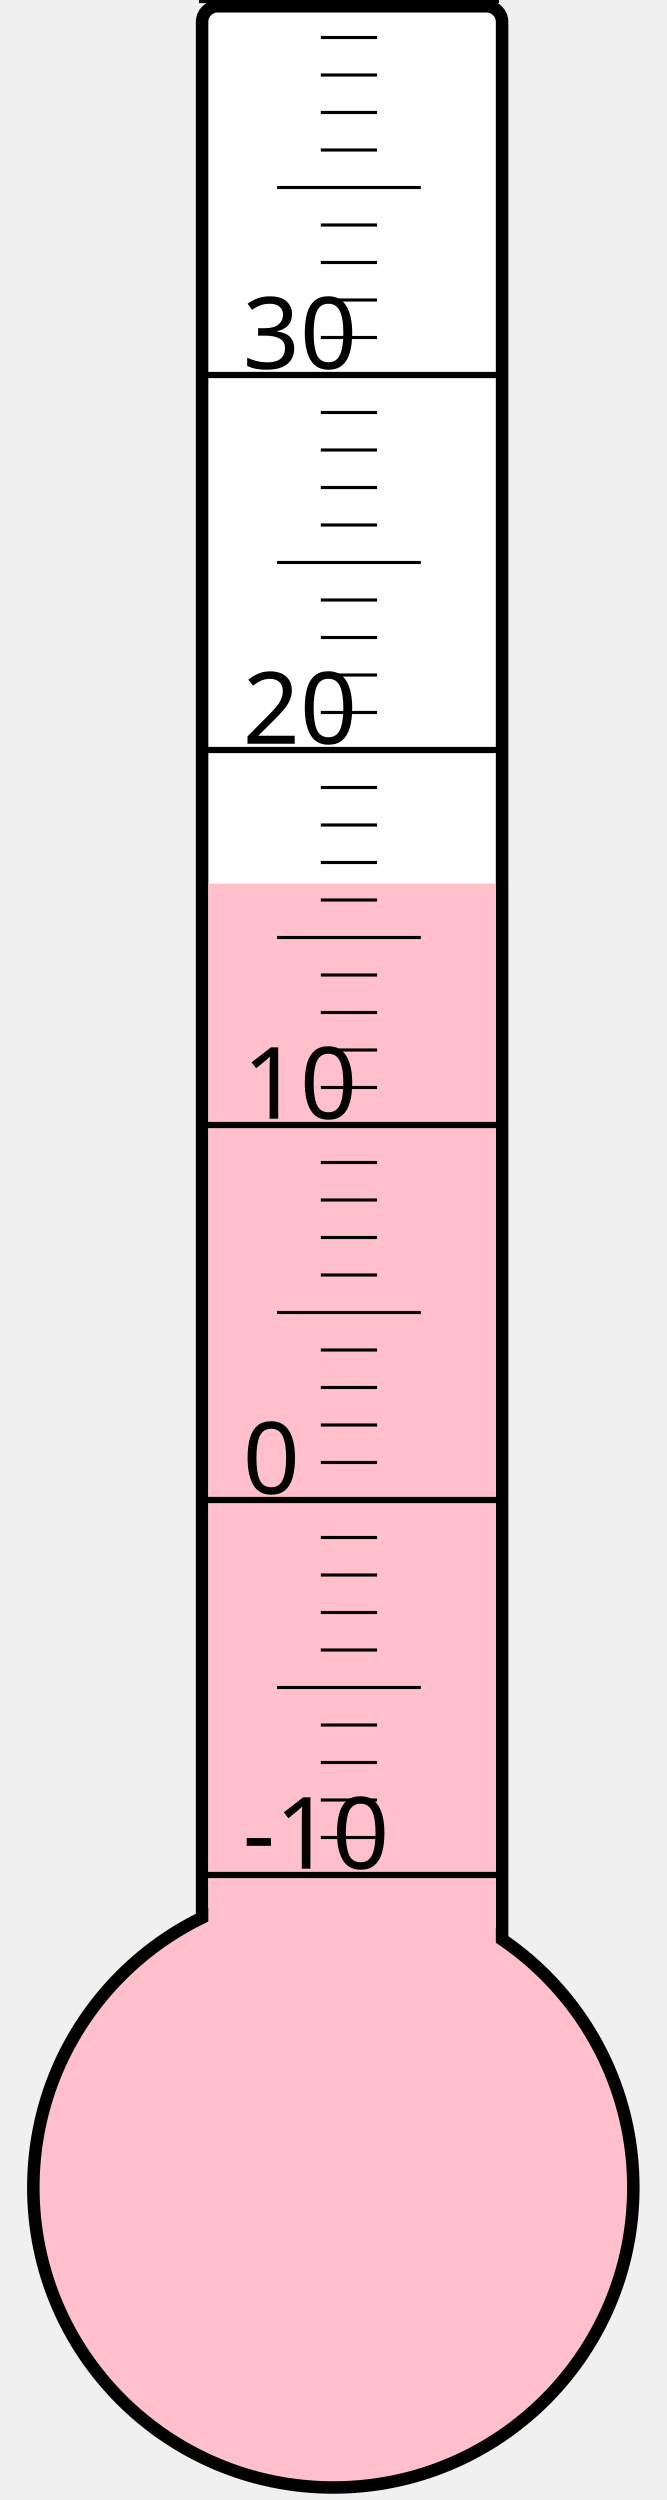
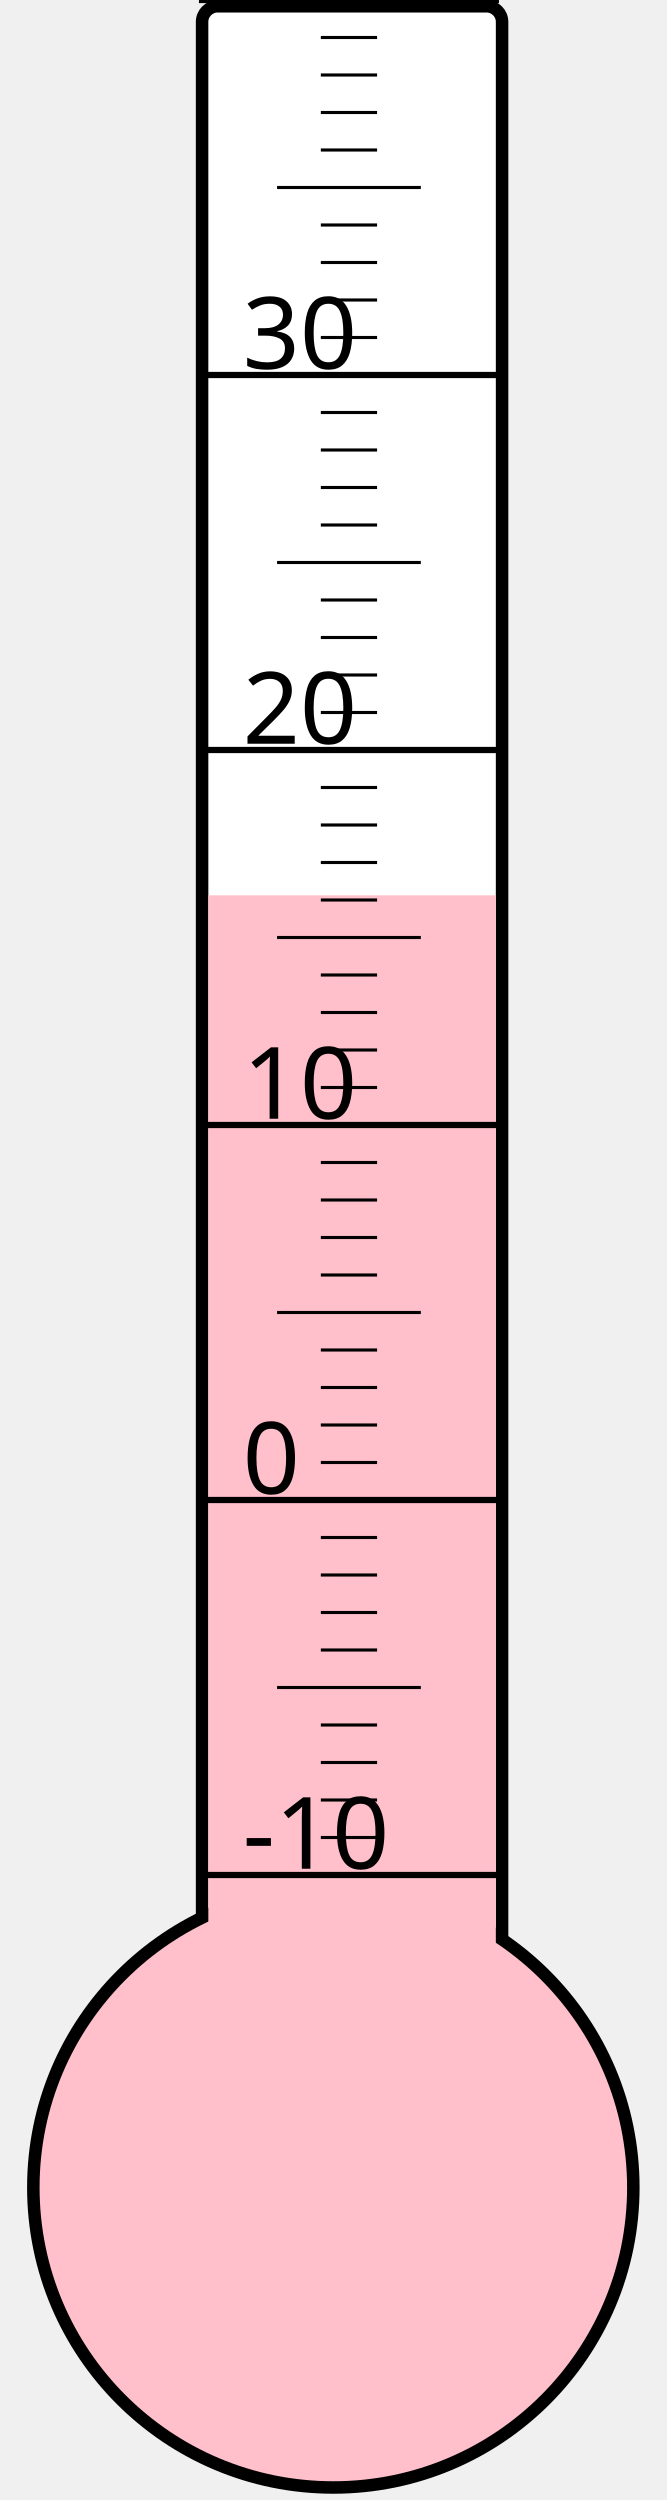
<svg xmlns="http://www.w3.org/2000/svg" width="40px" height="150px" viewBox="0 0 200 800">
  <rect width="200" height="800" x="0" y="0" style="fill: #ffffeb; fill-opacity: 0;" />
  <rect width="96" height="680" x="58" y="2" rx="5" ry="5" style="fill: white; fill-opacity: 1; stroke: black; stroke-width: 4;" />
  <circle cx="100" cy="700" r="96" style="fill: pink; stroke: black; stroke-width: 4;" />
-   <rect width="92" height="417.25" x="60" y="282.75" style="fill: pink; fill-opacity: 1; stroke-width: 0;" />
+   <rect width="92" height="413.5" x="60" y="286.5" style="fill: pink; fill-opacity: 1; stroke-width: 0;" />
  <text x="71" y="598" style="font-family: sans-serif; font-size: 24pt;">-10</text>
  <text x="71" y="478" style="font-family: sans-serif; font-size: 24pt;">0</text>
  <text x="71" y="358" style="font-family: sans-serif; font-size: 24pt;">10</text>
  <text x="71" y="238" style="font-family: sans-serif; font-size: 24pt;">20</text>
  <text x="71" y="118" style="font-family: sans-serif; font-size: 24pt;">30</text>
  <g style="stroke: black;">
    <line x1="57" y1="600" x2="153" y2="600" style="stroke-width: 2;" />
    <line x1="96" y1="588" x2="114" y2="588" style="stroke-width: 1;" />
    <line x1="96" y1="576" x2="114" y2="576" style="stroke-width: 1;" />
    <line x1="96" y1="564" x2="114" y2="564" style="stroke-width: 1;" />
    <line x1="96" y1="552" x2="114" y2="552" style="stroke-width: 1;" />
    <line x1="82" y1="540" x2="128" y2="540" style="stroke-width: 1;" />
    <line x1="96" y1="528" x2="114" y2="528" style="stroke-width: 1;" />
    <line x1="96" y1="516" x2="114" y2="516" style="stroke-width: 1;" />
    <line x1="96" y1="504" x2="114" y2="504" style="stroke-width: 1;" />
    <line x1="96" y1="492" x2="114" y2="492" style="stroke-width: 1;" />
    <line x1="57" y1="480" x2="153" y2="480" style="stroke-width: 2;" />
    <line x1="96" y1="468" x2="114" y2="468" style="stroke-width: 1;" />
    <line x1="96" y1="456" x2="114" y2="456" style="stroke-width: 1;" />
    <line x1="96" y1="444" x2="114" y2="444" style="stroke-width: 1;" />
    <line x1="96" y1="432" x2="114" y2="432" style="stroke-width: 1;" />
    <line x1="82" y1="420" x2="128" y2="420" style="stroke-width: 1;" />
    <line x1="96" y1="408" x2="114" y2="408" style="stroke-width: 1;" />
    <line x1="96" y1="396" x2="114" y2="396" style="stroke-width: 1;" />
    <line x1="96" y1="384" x2="114" y2="384" style="stroke-width: 1;" />
    <line x1="96" y1="372" x2="114" y2="372" style="stroke-width: 1;" />
    <line x1="57" y1="360" x2="153" y2="360" style="stroke-width: 2;" />
    <line x1="96" y1="348" x2="114" y2="348" style="stroke-width: 1;" />
    <line x1="96" y1="336" x2="114" y2="336" style="stroke-width: 1;" />
    <line x1="96" y1="324" x2="114" y2="324" style="stroke-width: 1;" />
    <line x1="96" y1="312" x2="114" y2="312" style="stroke-width: 1;" />
    <line x1="82" y1="300" x2="128" y2="300" style="stroke-width: 1;" />
    <line x1="96" y1="288" x2="114" y2="288" style="stroke-width: 1;" />
    <line x1="96" y1="276" x2="114" y2="276" style="stroke-width: 1;" />
    <line x1="96" y1="264" x2="114" y2="264" style="stroke-width: 1;" />
    <line x1="96" y1="252" x2="114" y2="252" style="stroke-width: 1;" />
    <line x1="57" y1="240" x2="153" y2="240" style="stroke-width: 2;" />
    <line x1="96" y1="228" x2="114" y2="228" style="stroke-width: 1;" />
    <line x1="96" y1="216" x2="114" y2="216" style="stroke-width: 1;" />
    <line x1="96" y1="204" x2="114" y2="204" style="stroke-width: 1;" />
    <line x1="96" y1="192" x2="114" y2="192" style="stroke-width: 1;" />
    <line x1="82" y1="180" x2="128" y2="180" style="stroke-width: 1;" />
    <line x1="96" y1="168" x2="114" y2="168" style="stroke-width: 1;" />
    <line x1="96" y1="156" x2="114" y2="156" style="stroke-width: 1;" />
    <line x1="96" y1="144" x2="114" y2="144" style="stroke-width: 1;" />
    <line x1="96" y1="132" x2="114" y2="132" style="stroke-width: 1;" />
    <line x1="57" y1="120" x2="153" y2="120" style="stroke-width: 2;" />
    <line x1="96" y1="108" x2="114" y2="108" style="stroke-width: 1;" />
    <line x1="96" y1="96" x2="114" y2="96" style="stroke-width: 1;" />
    <line x1="96" y1="84" x2="114" y2="84" style="stroke-width: 1;" />
    <line x1="96" y1="72" x2="114" y2="72" style="stroke-width: 1;" />
    <line x1="82" y1="60" x2="128" y2="60" style="stroke-width: 1;" />
    <line x1="96" y1="48" x2="114" y2="48" style="stroke-width: 1;" />
    <line x1="96" y1="36" x2="114" y2="36" style="stroke-width: 1;" />
    <line x1="96" y1="24" x2="114" y2="24" style="stroke-width: 1;" />
    <line x1="96" y1="12" x2="114" y2="12" style="stroke-width: 1;" />
    <line x1="57" y1="0" x2="153" y2="0" style="stroke-width: 2;" />
  </g>
</svg>
